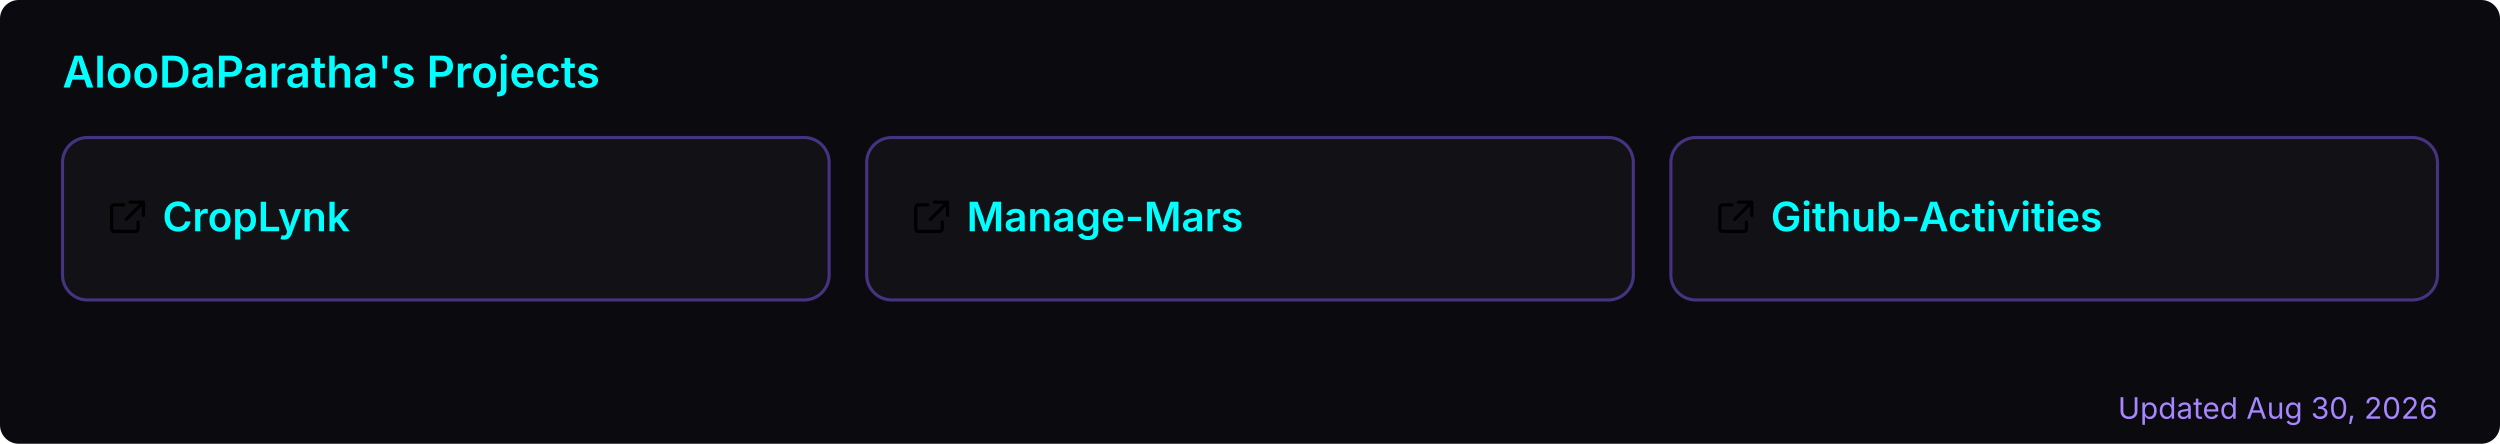
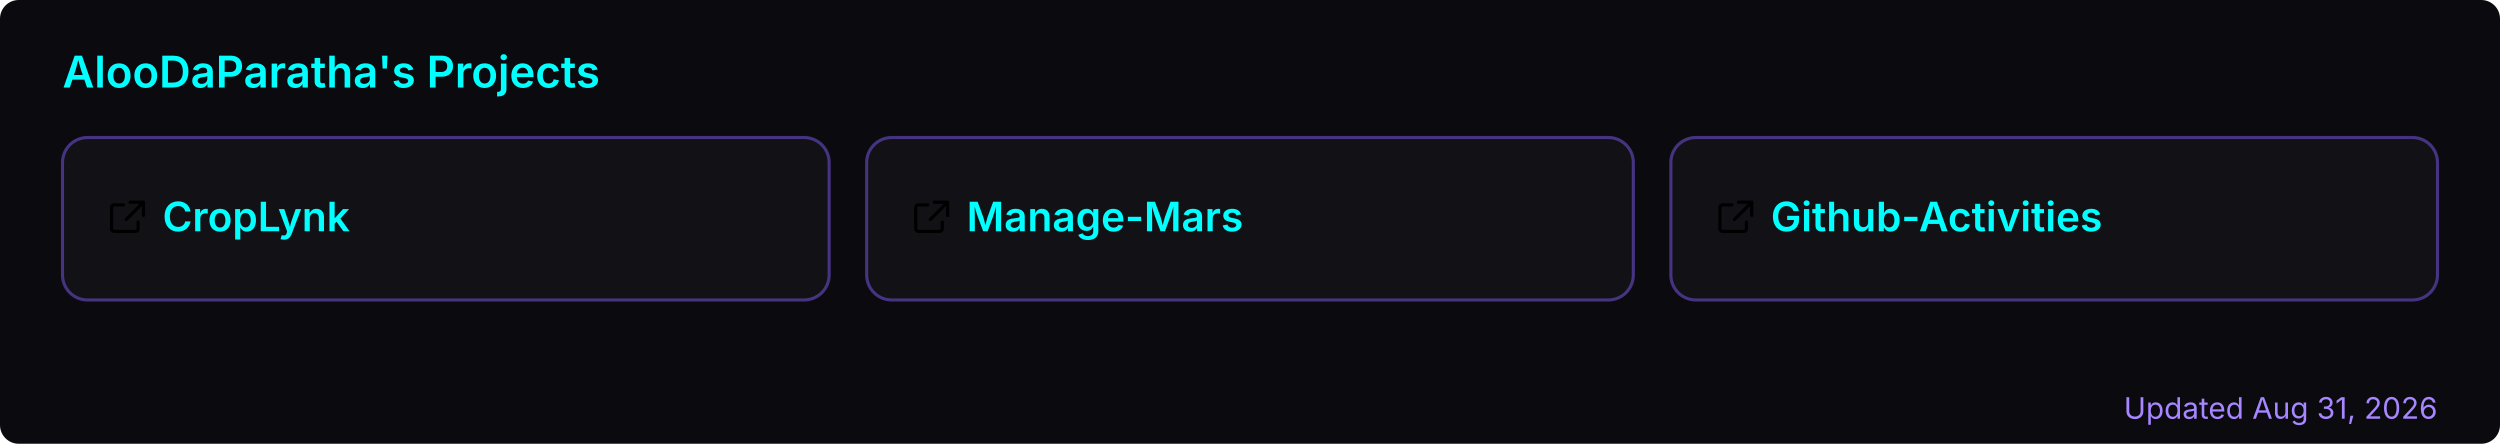
<svg xmlns="http://www.w3.org/2000/svg" width="800" height="142" viewBox="0 0 800 142" role="img" aria-label="AlooDaParatha's pinned GitHub projects">
  <rect width="800" height="142" rx="6" fill="#0a0a0f" />
  <text x="20" y="28" font-size="14" font-weight="600" fill="#00ffff" font-family="-apple-system,BlinkMacSystemFont,'Segoe UI',sans-serif">AlooDaParatha's Projects</text>
  <a href="https://github.com/AlooDaParatha/CropLynk" target="_blank">
    <g>
      <rect x="20" y="44" width="245.333" height="52" rx="8" fill="rgba(255,255,255,0.03)" stroke="rgba(127,90,240,0.5)" stroke-width="1" />
      <g fill="#00ffff" transform="translate(34,63) scale(0.85)">
        <path d="M6.5 3H3a1 1 0 0 0-1 1v8a1 1 0 0 0 1 1h8a1 1 0 0 0 1-1V9.5M9 2h5v5M13.5 2.5l-6 6" fill="none" stroke="currentColor" stroke-width="1.2" stroke-linecap="round" stroke-linejoin="round" />
      </g>
      <text x="52" y="74" font-size="13" font-weight="600" fill="#00ffff" font-family="-apple-system,BlinkMacSystemFont,'Segoe UI',sans-serif">CropLynk</text>
    </g>
  </a>
  <a href="https://github.com/AlooDaParatha/Manage-Mars" target="_blank">
    <g>
      <rect x="277.333" y="44" width="245.333" height="52" rx="8" fill="rgba(255,255,255,0.03)" stroke="rgba(127,90,240,0.5)" stroke-width="1" />
      <g fill="#00ffff" transform="translate(291.3333,63) scale(0.85)">
        <path d="M6.5 3H3a1 1 0 0 0-1 1v8a1 1 0 0 0 1 1h8a1 1 0 0 0 1-1V9.5M9 2h5v5M13.5 2.5l-6 6" fill="none" stroke="currentColor" stroke-width="1.2" stroke-linecap="round" stroke-linejoin="round" />
      </g>
      <text x="309.333" y="74" font-size="13" font-weight="600" fill="#00ffff" font-family="-apple-system,BlinkMacSystemFont,'Segoe UI',sans-serif">Manage-Mars</text>
    </g>
  </a>
  <a href="https://github.com/AlooDaParatha/Github-Activities" target="_blank">
    <g>
      <rect x="534.667" y="44" width="245.333" height="52" rx="8" fill="rgba(255,255,255,0.03)" stroke="rgba(127,90,240,0.5)" stroke-width="1" />
      <g fill="#00ffff" transform="translate(548.6667,63) scale(0.85)">
        <path d="M6.5 3H3a1 1 0 0 0-1 1v8a1 1 0 0 0 1 1h8a1 1 0 0 0 1-1V9.5M9 2h5v5M13.5 2.5l-6 6" fill="none" stroke="currentColor" stroke-width="1.2" stroke-linecap="round" stroke-linejoin="round" />
      </g>
      <text x="566.667" y="74" font-size="13" font-weight="600" fill="#00ffff" font-family="-apple-system,BlinkMacSystemFont,'Segoe UI',sans-serif">Github-Activities</text>
    </g>
  </a>
-   <text x="780" y="134" font-size="9.5" fill="#a786ff" text-anchor="end" font-family="-apple-system,BlinkMacSystemFont,'Segoe UI',sans-serif">Updated Aug 30, 2026</text>
+   <text x="780" y="134" font-size="9.5" fill="#a786ff" text-anchor="end" font-family="-apple-system,BlinkMacSystemFont,'Segoe UI',sans-serif">Updated Aug 31, 2026</text>
</svg>
